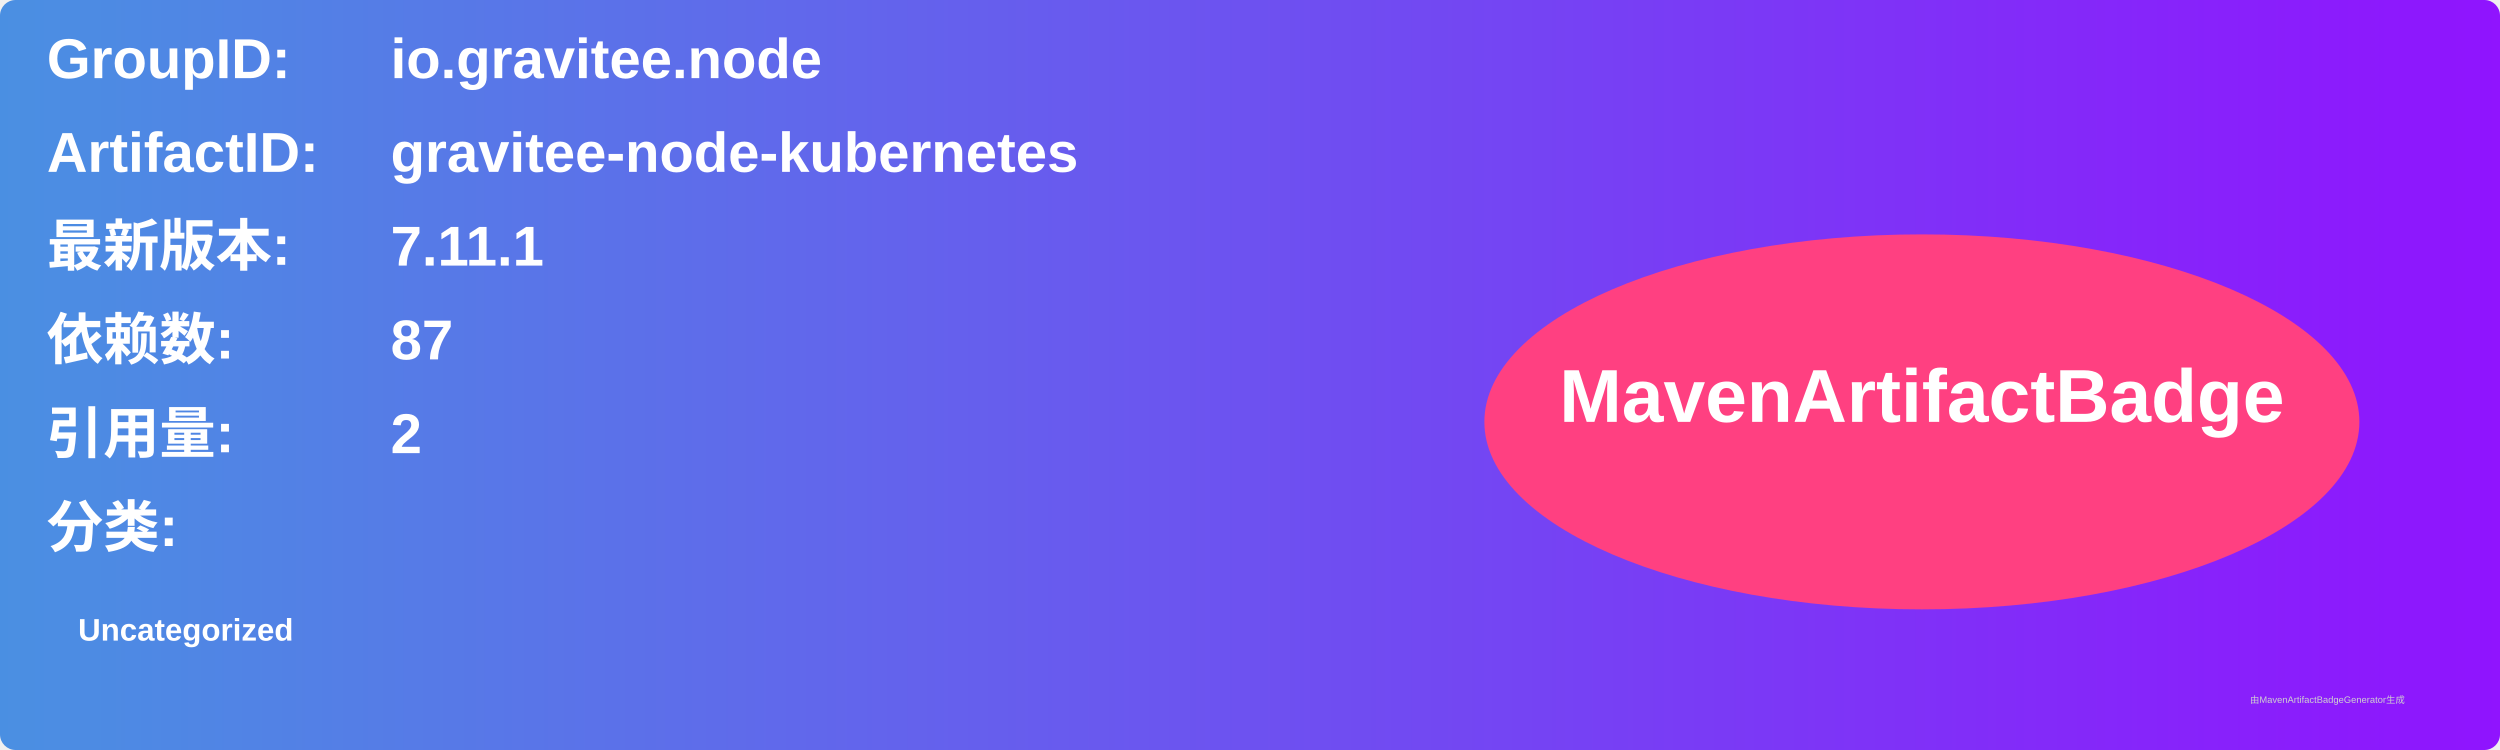
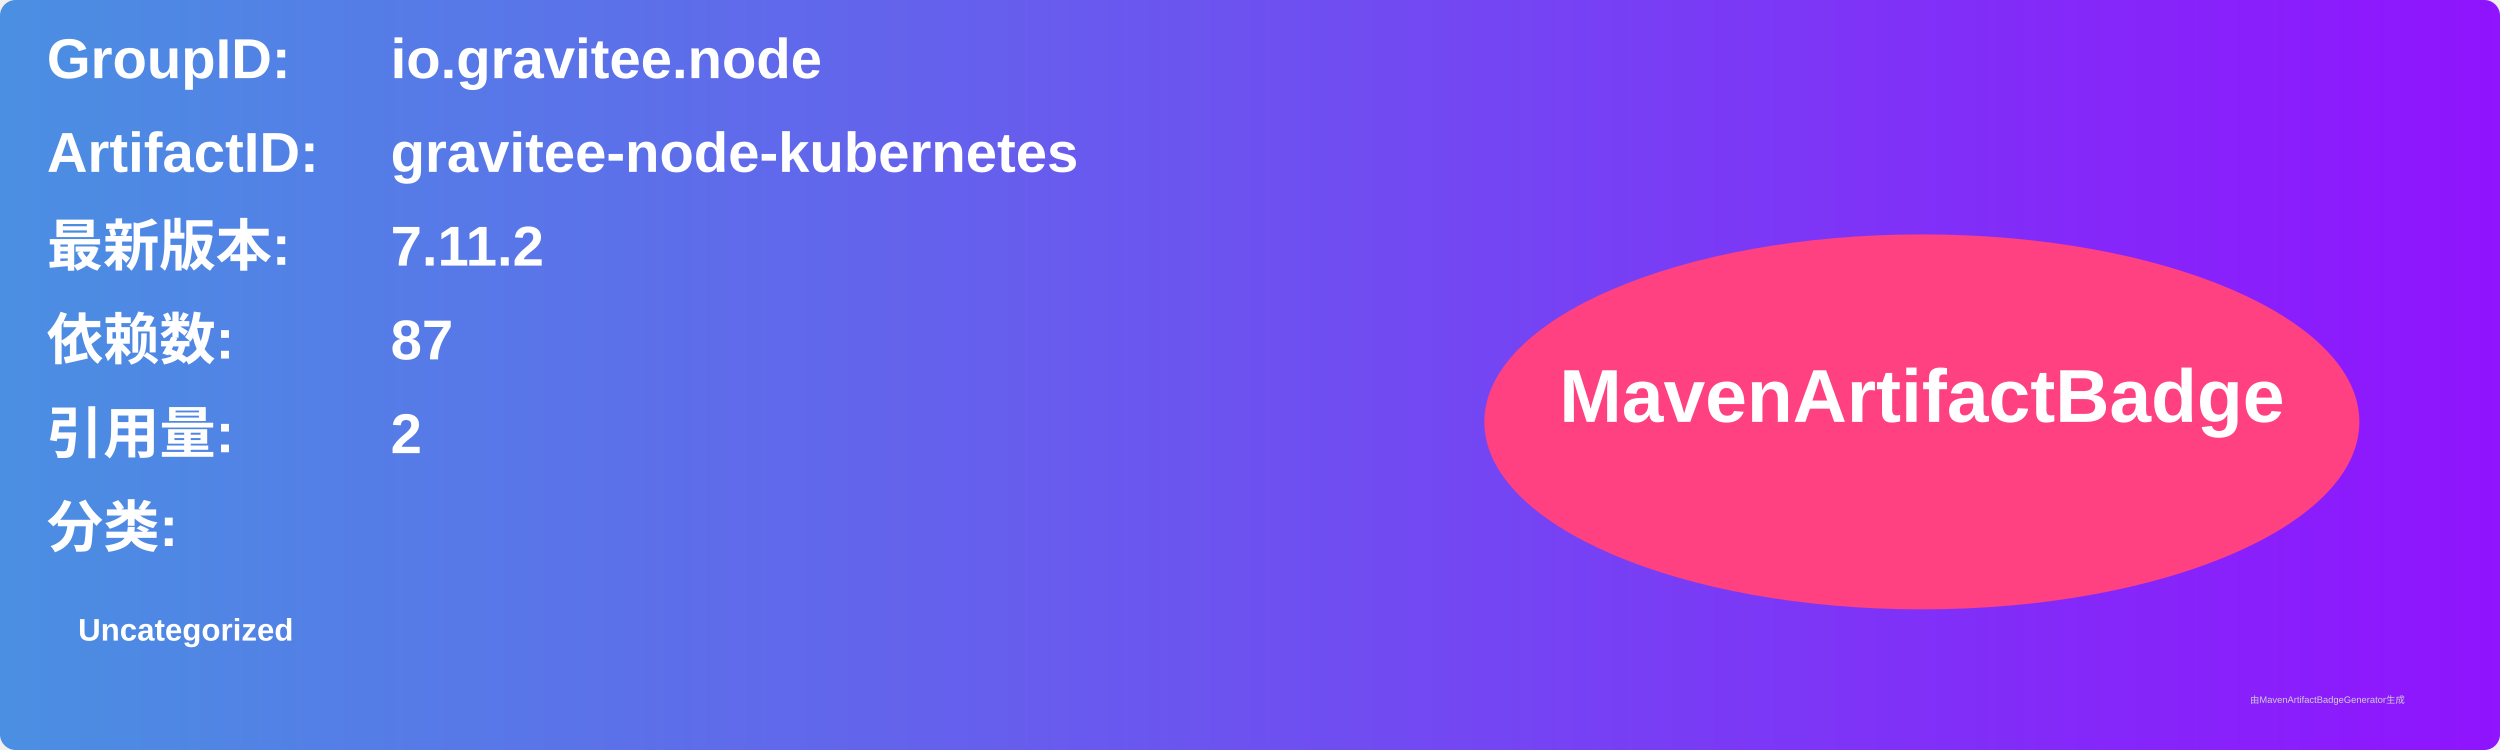
<svg xmlns="http://www.w3.org/2000/svg" width="800" height="240" viewBox="0 0 800 240">
  <linearGradient id="grad" x1="0%" y1="0%" x2="100%" y2="0%">
    <stop offset="0%" stop-color="#4a90e2" />
    <stop offset="100%" stop-color="#9013fe" />
  </linearGradient>
  <rect width="100%" height="100%" rx="5" ry="5" fill="url(#grad)" />
  <g transform="translate(15, 15)">
    <text x="0" y="10" font-family="Arial" font-size="18" fill="white" font-weight="bold" width="260">GroupID:</text>
    <text x="110" y="10" font-family="Arial" font-size="18" fill="white" font-weight="bold" width="460">io.gravitee.node</text>
    <text x="0" y="40" font-family="Arial" font-size="18" fill="white" font-weight="bold" width="260">ArtifactID:</text>
    <text x="110" y="40" font-family="Arial" font-size="18" fill="white" font-weight="bold" width="460">gravitee-node-kubernetes</text>
    <text x="0" y="70" font-family="Arial" font-size="18" fill="white" font-weight="bold">最新版本:</text>
    <text x="110" y="70" font-family="Arial" font-size="18" fill="white" font-weight="bold">
-       <tspan font-weight="bold">7.11.1</tspan>
+       <tspan font-weight="bold">7.11.2</tspan>
    </text>
    <text x="0" y="100" font-family="Arial" font-size="18" fill="white" font-weight="bold">依赖数: </text>
    <text x="110" y="100" font-family="Arial" font-size="18" fill="white">
      <tspan font-weight="bold">87</tspan>
    </text>
    <text x="0" y="130" font-family="Arial" font-size="18" fill="white" font-weight="bold">引用量: </text>
    <text x="110" y="130" font-family="Arial" font-size="18" fill="white">
      <tspan font-weight="bold">2</tspan>
    </text>
    <text x="0" y="160" font-family="Arial" font-size="18" fill="white" font-weight="bold">分类:</text>
    <text x="10" y="190" font-family="Arial" font-size="10" fill="white">
      <tspan font-weight="bold">Uncategorized</tspan>
    </text>
    <ellipse cx="600" cy="120" rx="140" ry="60" fill="#ff4081" />
    <text x="600" y="120" text-anchor="middle" font-family="Arial" font-size="24" fill="white" font-weight="bold">MavenArtifactBadge</text>
  </g>
  <text x="720" y="225" font-family="Arial" font-size="3" fill="#d0d0d0">由MavenArtifactBadgeGenerator生成</text>
</svg>
